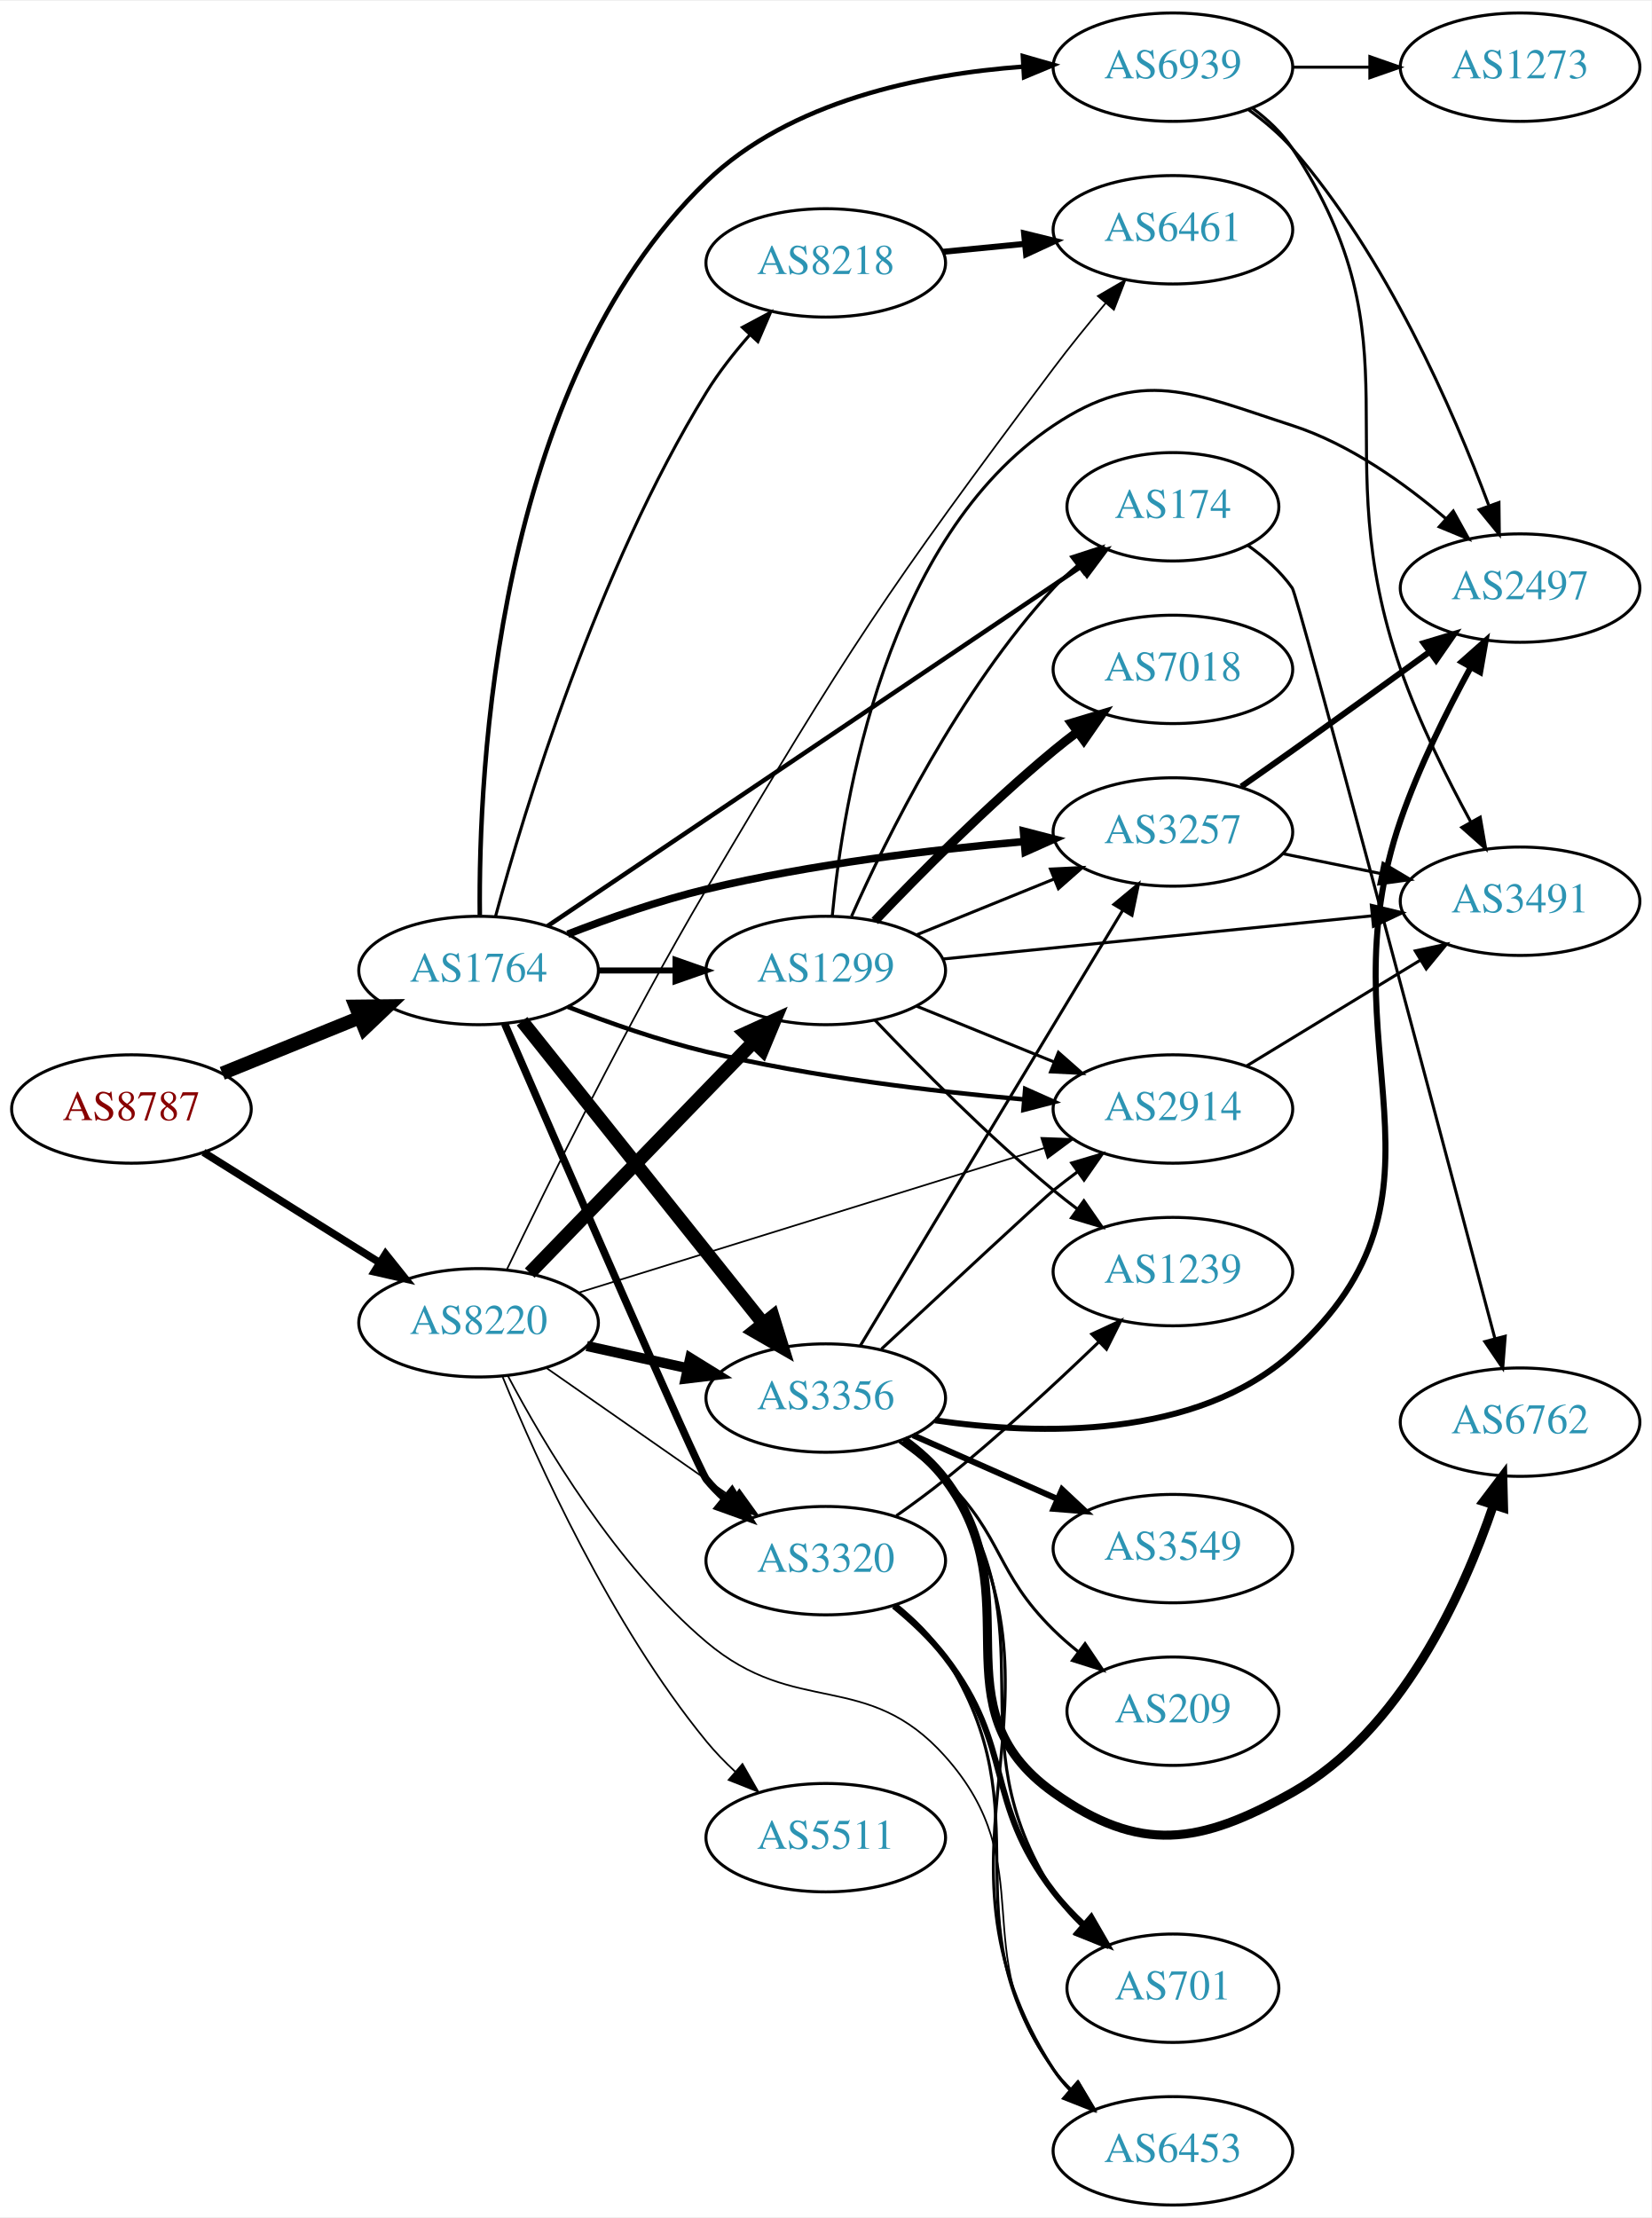
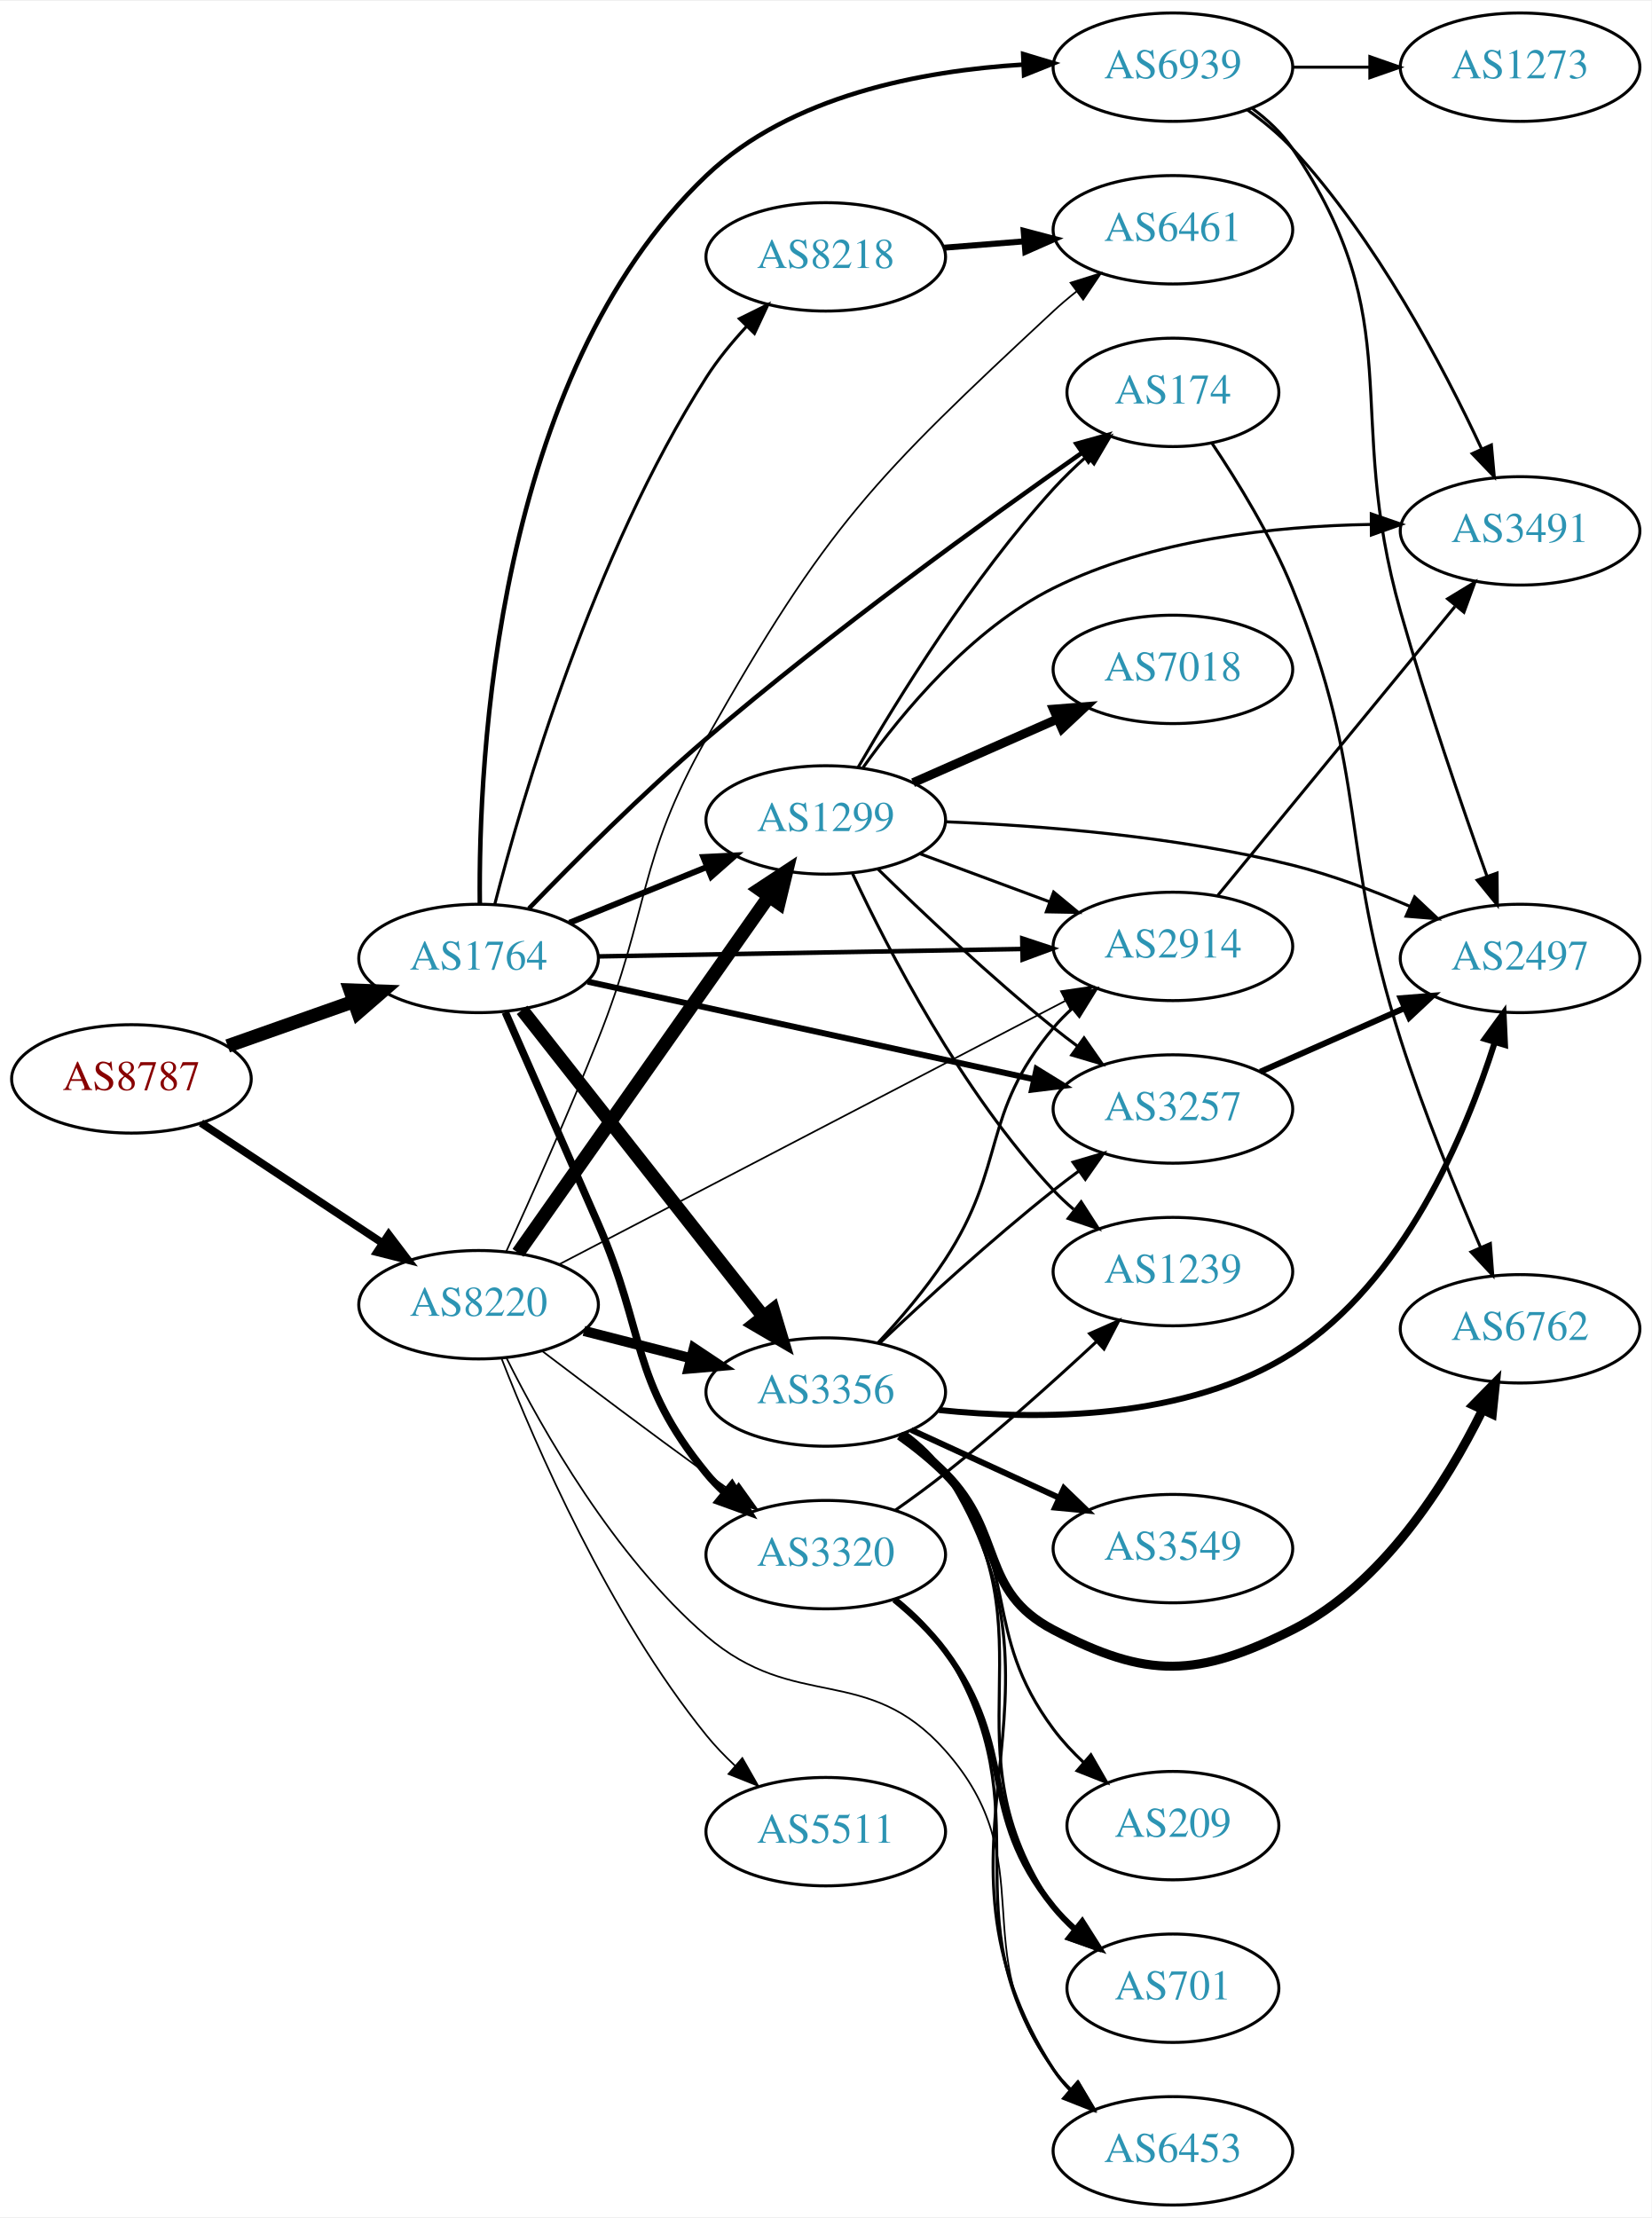
<svg xmlns="http://www.w3.org/2000/svg" xmlns:xlink="http://www.w3.org/1999/xlink" width="548pt" height="736pt" viewBox="0.00 0.00 548.46 736.00">
  <g id="graph0" class="graph" transform="scale(1 1) rotate(0) translate(4 732)">
    <polygon fill="white" stroke="none" points="-4,4 -4,-732 544.465,-732 544.465,4 -4,4" />
    <g id="node1" class="node">
      <g id="a_node1">
        <a xlink:href="/asn/8787" xlink:title="AS8787 ~ Amaris Technologies GmbH [AT]">
-           <ellipse fill="#ffffff" stroke="black" cx="39.647" cy="-364" rx="39.794" ry="18" />
-           <text text-anchor="middle" x="39.647" y="-360.3" font-family="Times,serif" font-size="14.00" fill="#880000">AS8787</text>
+           <ellipse fill="#ffffff" stroke="black" cx="39.647" cy="-374" rx="39.794" ry="18" />
+           <text text-anchor="middle" x="39.647" y="-370.3" font-family="Times,serif" font-size="14.00" fill="#880000">AS8787</text>
        </a>
      </g>
    </g>
    <g id="node2" class="node">
      <g id="a_node2">
        <a xlink:href="/asn/1764" xlink:title="AS1764 ~ NEXTLAYER-AS [AT]">
-           <ellipse fill="#ffffff" stroke="black" cx="154.939" cy="-410" rx="39.794" ry="18" />
-           <text text-anchor="middle" x="154.939" y="-406.3" font-family="Times,serif" font-size="14.00" fill="#2c94b3">AS1764</text>
+           <ellipse fill="#ffffff" stroke="black" cx="154.939" cy="-414" rx="39.794" ry="18" />
+           <text text-anchor="middle" x="154.939" y="-410.3" font-family="Times,serif" font-size="14.00" fill="#2c94b3">AS1764</text>
        </a>
      </g>
    </g>
    <g id="edge1" class="edge">
-       <path fill="none" stroke="black" stroke-width="4.5" d="M69.822,-375.846C83.698,-381.48 100.475,-388.292 115.384,-394.346" />
-       <polygon fill="black" stroke="black" stroke-width="4.5" points="114.116,-398.08 124.863,-398.194 117.078,-390.784 114.116,-398.08" />
+       <path fill="none" stroke="black" stroke-width="4.5" d="M71.604,-384.93C84.468,-389.472 99.574,-394.805 113.31,-399.655" />
+       <polygon fill="black" stroke="black" stroke-width="4.5" points="112.279,-403.467 123.019,-403.083 114.9,-396.041 112.279,-403.467" />
    </g>
    <g id="node3" class="node">
      <g id="a_node3">
        <a xlink:href="/asn/8220" xlink:title="AS8220 ~ COLT [GB]">
-           <ellipse fill="#ffffff" stroke="black" cx="154.939" cy="-293" rx="39.794" ry="18" />
-           <text text-anchor="middle" x="154.939" y="-289.3" font-family="Times,serif" font-size="14.00" fill="#2c94b3">AS8220</text>
+           <ellipse fill="#ffffff" stroke="black" cx="154.939" cy="-299" rx="39.794" ry="18" />
+           <text text-anchor="middle" x="154.939" y="-295.3" font-family="Times,serif" font-size="14.00" fill="#2c94b3">AS8220</text>
        </a>
      </g>
    </g>
    <g id="edge2" class="edge">
-       <path fill="none" stroke="black" stroke-width="2.515" d="M63.573,-349.632C80.354,-339.116 103.341,-324.71 121.932,-313.059" />
-       <polygon fill="black" stroke="black" stroke-width="2.515" points="124.043,-315.866 130.658,-307.59 120.326,-309.935 124.043,-315.866" />
+       <path fill="none" stroke="black" stroke-width="2.591" d="M62.76,-359.361C79.959,-347.975 104.027,-332.042 123.117,-319.405" />
+       <polygon fill="black" stroke="black" stroke-width="2.591" points="125.089,-322.297 131.495,-313.858 121.225,-316.46 125.089,-322.297" />
    </g>
    <g id="node4" class="node">
      <g id="a_node4">
-         <a xlink:href="/asn/174" xlink:title="AS174 ~ Cogent Communications [US]">
-           <ellipse fill="#ffffff" stroke="black" cx="385.525" cy="-564" rx="35.194" ry="18" />
-           <text text-anchor="middle" x="385.525" y="-560.3" font-family="Times,serif" font-size="14.00" fill="#2c94b3">AS174</text>
+         <a xlink:href="/asn/3356" xlink:title="AS3356 ~ Level 3 Parent, LLC [US]">
+           <ellipse fill="#ffffff" stroke="black" cx="270.232" cy="-270" rx="39.794" ry="18" />
+           <text text-anchor="middle" x="270.232" y="-266.3" font-family="Times,serif" font-size="14.00" fill="#2c94b3">AS3356</text>
        </a>
      </g>
    </g>
    <g id="edge3" class="edge">
-       <path fill="none" stroke="black" stroke-width="1.5" d="M177.857,-424.766C219.114,-452.561 308.335,-512.67 354.893,-544.037" />
-       <polygon fill="black" stroke="black" stroke-width="1.5" points="353.09,-547.042 363.339,-549.727 357.001,-541.237 353.09,-547.042" />
+       <path fill="none" stroke="black" stroke-width="4.5" d="M169.381,-396.916C189.226,-371.692 226.489,-324.328 249.456,-295.137" />
+       <polygon fill="black" stroke="black" stroke-width="4.5" points="252.72,-297.356 255.809,-287.062 246.531,-292.486 252.72,-297.356" />
    </g>
    <g id="node5" class="node">
      <g id="a_node5">
-         <a xlink:href="/asn/3257" xlink:title="AS3257 ~ GTT [DE]">
-           <ellipse fill="#ffffff" stroke="black" cx="385.525" cy="-456" rx="39.794" ry="18" />
-           <text text-anchor="middle" x="385.525" y="-452.3" font-family="Times,serif" font-size="14.00" fill="#2c94b3">AS3257</text>
+         <a xlink:href="/asn/3320" xlink:title="AS3320 ~ DTAG [DE]">
+           <ellipse fill="#ffffff" stroke="black" cx="270.232" cy="-216" rx="39.794" ry="18" />
+           <text text-anchor="middle" x="270.232" y="-212.3" font-family="Times,serif" font-size="14.00" fill="#2c94b3">AS3320</text>
        </a>
      </g>
    </g>
    <g id="edge4" class="edge">
-       <path fill="none" stroke="black" stroke-width="2.5" d="M184.547,-422.054C198.255,-427.386 215.039,-433.279 230.586,-437 265.409,-445.335 305.588,-450.137 336.164,-452.828" />
-       <polygon fill="black" stroke="black" stroke-width="2.5" points="335.887,-456.317 346.144,-453.662 336.47,-449.341 335.887,-456.317" />
+       <path fill="none" stroke="black" stroke-width="2.5" d="M163.809,-396.145C171.635,-378.374 183.973,-350.316 194.586,-326 210.67,-289.148 205.143,-274.136 230.586,-243 232.431,-240.742 234.511,-238.59 236.725,-236.557" />
+       <polygon fill="black" stroke="black" stroke-width="2.5" points="239.074,-239.158 244.62,-230.13 234.655,-233.729 239.074,-239.158" />
    </g>
    <g id="node6" class="node">
      <g id="a_node6">
-         <a xlink:href="/asn/3320" xlink:title="AS3320 ~ DTAG [DE]">
-           <ellipse fill="#ffffff" stroke="black" cx="270.232" cy="-214" rx="39.794" ry="18" />
-           <text text-anchor="middle" x="270.232" y="-210.3" font-family="Times,serif" font-size="14.00" fill="#2c94b3">AS3320</text>
+         <a xlink:href="/asn/3257" xlink:title="AS3257 ~ GTT [DE]">
+           <ellipse fill="#ffffff" stroke="black" cx="385.525" cy="-364" rx="39.794" ry="18" />
+           <text text-anchor="middle" x="385.525" y="-360.3" font-family="Times,serif" font-size="14.00" fill="#2c94b3">AS3257</text>
        </a>
      </g>
    </g>
    <g id="edge5" class="edge">
-       <path fill="none" stroke="black" stroke-width="2.5" d="M163.606,-392.305C182.129,-349.6 227.988,-244.158 230.586,-241 232.438,-238.748 234.524,-236.6 236.741,-234.571" />
-       <polygon fill="black" stroke="black" stroke-width="2.5" points="239.09,-237.172 244.643,-228.15 234.675,-231.74 239.09,-237.172" />
+       <path fill="none" stroke="black" stroke-width="2" d="M191.155,-406.297C230.922,-397.599 295.742,-383.42 339.243,-373.905" />
+       <polygon fill="black" stroke="black" stroke-width="2" points="340.249,-377.268 349.27,-371.712 338.753,-370.429 340.249,-377.268" />
    </g>
    <g id="node7" class="node">
      <g id="a_node7">
        <a xlink:href="/asn/2914" xlink:title="AS2914 ~ NTT America, Inc. [US]">
-           <ellipse fill="#ffffff" stroke="black" cx="385.525" cy="-364" rx="39.794" ry="18" />
-           <text text-anchor="middle" x="385.525" y="-360.3" font-family="Times,serif" font-size="14.00" fill="#2c94b3">AS2914</text>
+           <ellipse fill="#ffffff" stroke="black" cx="385.525" cy="-418" rx="39.794" ry="18" />
+           <text text-anchor="middle" x="385.525" y="-414.3" font-family="Times,serif" font-size="14.00" fill="#2c94b3">AS2914</text>
        </a>
      </g>
    </g>
    <g id="edge6" class="edge">
-       <path fill="none" stroke="black" stroke-width="1.5" d="M184.547,-397.946C198.255,-392.614 215.039,-386.721 230.586,-383 265.409,-374.665 305.588,-369.863 336.164,-367.172" />
-       <polygon fill="black" stroke="black" stroke-width="1.5" points="336.47,-370.659 346.144,-366.338 335.887,-363.683 336.47,-370.659" />
+       <path fill="none" stroke="black" stroke-width="1.5" d="M194.716,-414.679C233.548,-415.358 293.432,-416.406 335.53,-417.143" />
+       <polygon fill="black" stroke="black" stroke-width="1.5" points="335.499,-420.643 345.559,-417.318 335.621,-413.644 335.499,-420.643" />
    </g>
    <g id="node8" class="node">
      <g id="a_node8">
        <a xlink:href="/asn/1299" xlink:title="AS1299 ~ Telia Carrier [EU]">
-           <ellipse fill="#ffffff" stroke="black" cx="270.232" cy="-410" rx="39.794" ry="18" />
-           <text text-anchor="middle" x="270.232" y="-406.3" font-family="Times,serif" font-size="14.00" fill="#2c94b3">AS1299</text>
+           <ellipse fill="#ffffff" stroke="black" cx="270.232" cy="-460" rx="39.794" ry="18" />
+           <text text-anchor="middle" x="270.232" y="-456.3" font-family="Times,serif" font-size="14.00" fill="#2c94b3">AS1299</text>
        </a>
      </g>
    </g>
    <g id="edge7" class="edge">
-       <path fill="none" stroke="black" stroke-width="2" d="M194.612,-410C202.815,-410 211.579,-410 220.111,-410" />
-       <polygon fill="black" stroke="black" stroke-width="2" points="220.35,-413.5 230.35,-410 220.35,-406.5 220.35,-413.5" />
+       <path fill="none" stroke="black" stroke-width="2" d="M185.115,-425.846C198.991,-431.48 215.768,-438.292 230.677,-444.346" />
+       <polygon fill="black" stroke="black" stroke-width="2" points="229.573,-447.675 240.156,-448.194 232.207,-441.189 229.573,-447.675" />
    </g>
    <g id="node9" class="node">
      <g id="a_node9">
-         <a xlink:href="/asn/3356" xlink:title="AS3356 ~ Level 3 Parent, LLC [US]">
-           <ellipse fill="#ffffff" stroke="black" cx="270.232" cy="-268" rx="39.794" ry="18" />
-           <text text-anchor="middle" x="270.232" y="-264.3" font-family="Times,serif" font-size="14.00" fill="#2c94b3">AS3356</text>
+         <a xlink:href="/asn/8218" xlink:title="AS8218 ~ legacy Neotelecoms [FR]">
+           <ellipse fill="#ffffff" stroke="black" cx="270.232" cy="-647" rx="39.794" ry="18" />
+           <text text-anchor="middle" x="270.232" y="-643.3" font-family="Times,serif" font-size="14.00" fill="#2c94b3">AS8218</text>
        </a>
      </g>
    </g>
    <g id="edge8" class="edge">
-       <path fill="none" stroke="black" stroke-width="4.5" d="M169.381,-393.153C189.226,-368.279 226.489,-321.574 249.456,-292.788" />
-       <polygon fill="black" stroke="black" stroke-width="4.5" points="252.65,-295.098 255.809,-284.825 246.494,-290.186 252.65,-295.098" />
+       <path fill="none" stroke="black" d="M160.279,-431.869C169.419,-467.302 192.96,-548.12 230.586,-607 234.359,-612.904 239.098,-618.675 243.952,-623.914" />
+       <polygon fill="black" stroke="black" points="241.551,-626.464 251.048,-631.162 246.553,-621.568 241.551,-626.464" />
    </g>
    <g id="node10" class="node">
      <g id="a_node10">
-         <a xlink:href="/asn/8218" xlink:title="AS8218 ~ legacy Neotelecoms [FR]">
-           <ellipse fill="#ffffff" stroke="black" cx="270.232" cy="-645" rx="39.794" ry="18" />
-           <text text-anchor="middle" x="270.232" y="-641.3" font-family="Times,serif" font-size="14.00" fill="#2c94b3">AS8218</text>
+         <a xlink:href="/asn/174" xlink:title="AS174 ~ Cogent Communications [US]">
+           <ellipse fill="#ffffff" stroke="black" cx="385.525" cy="-602" rx="35.194" ry="18" />
+           <text text-anchor="middle" x="385.525" y="-598.3" font-family="Times,serif" font-size="14.00" fill="#2c94b3">AS174</text>
        </a>
      </g>
    </g>
    <g id="edge9" class="edge">
-       <path fill="none" stroke="black" d="M160.557,-427.931C170.11,-463.113 194.234,-542.903 230.586,-602 234.635,-608.583 239.745,-615.096 244.911,-620.986" />
-       <polygon fill="black" stroke="black" points="242.55,-623.589 251.896,-628.579 247.701,-618.85 242.55,-623.589" />
+       <path fill="none" stroke="black" stroke-width="1.5" d="M171.661,-430.591C186.379,-445.823 209.241,-468.73 230.586,-487 272.168,-522.592 323.683,-559.8 355.318,-581.932" />
+       <polygon fill="black" stroke="black" stroke-width="1.5" points="353.482,-584.919 363.689,-587.761 357.482,-579.174 353.482,-584.919" />
    </g>
    <g id="node11" class="node">
      <g id="a_node11">
        <a xlink:href="/asn/6939" xlink:title="AS6939 ~ Hurricane Electric LLC [US]">
          <ellipse fill="#ffffff" stroke="black" cx="385.525" cy="-710" rx="39.794" ry="18" />
          <text text-anchor="middle" x="385.525" y="-706.3" font-family="Times,serif" font-size="14.00" fill="#2c94b3">AS6939</text>
        </a>
      </g>
    </g>
    <g id="edge10" class="edge">
-       <path fill="none" stroke="black" stroke-width="1.5" d="M155.347,-428.337C154.865,-475.92 160.479,-604.342 230.586,-672 258.41,-698.852 302.047,-707.677 335.767,-710.174" />
-       <polygon fill="black" stroke="black" stroke-width="1.5" points="335.7,-713.676 345.885,-710.759 336.104,-706.688 335.7,-713.676" />
-     </g>
-     <g id="edge38" class="edge">
-       <path fill="none" stroke="black" stroke-width="0.562" d="M177.516,-277.955C195.076,-265.71 220.05,-248.295 239.504,-234.73" />
-       <polygon fill="black" stroke="black" stroke-width="0.562" points="241.536,-237.58 247.737,-228.989 237.532,-231.838 241.536,-237.58" />
-     </g>
-     <g id="edge37" class="edge">
-       <path fill="none" stroke="black" stroke-width="0.562" d="M188.205,-303.022C228.708,-315.602 298.257,-337.204 342.776,-351.032" />
-       <polygon fill="black" stroke="black" stroke-width="0.562" points="341.835,-354.405 352.424,-354.029 343.912,-347.72 341.835,-354.405" />
+       <path fill="none" stroke="black" stroke-width="1.5" d="M155.348,-432.249C154.871,-479.597 160.495,-607.319 230.586,-674 258.519,-700.574 302.146,-708.824 335.834,-710.858" />
+       <polygon fill="black" stroke="black" stroke-width="1.5" points="335.797,-714.36 345.941,-711.304 336.105,-707.367 335.797,-714.36" />
    </g>
    <g id="edge34" class="edge">
-       <path fill="none" stroke="black" stroke-width="4.5" d="M171.931,-309.515C191.33,-329.549 224.174,-363.468 246.274,-386.29" />
-       <polygon fill="black" stroke="black" stroke-width="4.5" points="243.537,-389.124 253.322,-393.569 249.194,-383.646 243.537,-389.124" />
+       <path fill="none" stroke="black" stroke-width="3.375" d="M189.931,-290.299C201.134,-287.432 213.751,-284.202 225.572,-281.176" />
+       <polygon fill="black" stroke="black" stroke-width="3.375" points="226.445,-284.565 235.265,-278.695 224.709,-277.784 226.445,-284.565" />
+     </g>
+     <g id="edge33" class="edge">
+       <path fill="none" stroke="black" stroke-width="0.562" d="M176.079,-283.602C191.024,-272.247 211.953,-256.492 230.586,-243 233.389,-240.97 236.32,-238.875 239.261,-236.79" />
+       <polygon fill="black" stroke="black" stroke-width="0.562" points="241.312,-239.627 247.475,-231.009 237.283,-233.902 241.312,-239.627" />
    </g>
    <g id="edge36" class="edge">
-       <path fill="none" stroke="black" stroke-width="3.375" d="M190.856,-285.295C201.408,-282.967 213.147,-280.376 224.26,-277.924" />
-       <polygon fill="black" stroke="black" stroke-width="3.375" points="225.226,-281.295 234.237,-275.722 223.717,-274.46 225.226,-281.295" />
-     </g>
-     <g id="node16" class="node">
-       <g id="a_node16">
+       <path fill="none" stroke="black" stroke-width="0.562" d="M181.717,-312.419C222.898,-333.858 303.583,-375.862 349.804,-399.924" />
+       <polygon fill="black" stroke="black" stroke-width="0.562" points="348.356,-403.116 358.842,-404.63 351.588,-396.907 348.356,-403.116" />
+     </g>
+     <g id="edge32" class="edge">
+       <path fill="none" stroke="black" stroke-width="4.5" d="M168.064,-316.23C188.081,-344.676 228.135,-401.596 251.39,-434.644" />
+       <polygon fill="black" stroke="black" stroke-width="4.5" points="248.22,-436.982 257.195,-442.894 254.661,-432.45 248.22,-436.982" />
+     </g>
+     <g id="node13" class="node">
+       <g id="a_node13">
        <a xlink:href="/asn/6453" xlink:title="AS6453 ~ TATA COMMUNICATIONS (AMERICA) INC [US]">
          <ellipse fill="#ffffff" stroke="black" cx="385.525" cy="-18" rx="39.794" ry="18" />
          <text text-anchor="middle" x="385.525" y="-14.3" font-family="Times,serif" font-size="14.00" fill="#2c94b3">AS6453</text>
        </a>
      </g>
    </g>
-     <g id="edge39" class="edge">
-       <path fill="none" stroke="black" stroke-width="0.562" d="M164.597,-275.519C176.673,-252.631 200.512,-212.438 230.586,-187 260.423,-161.763 283.86,-178.158 309.879,-149 342.445,-112.505 316.39,-84.024 345.879,-45 347.637,-42.674 349.654,-40.472 351.824,-38.405" />
-       <polygon fill="black" stroke="black" stroke-width="0.562" points="354.182,-40.996 359.637,-31.913 349.709,-35.612 354.182,-40.996" />
-     </g>
-     <g id="node21" class="node">
-       <g id="a_node21">
+     <g id="edge38" class="edge">
+       <path fill="none" stroke="black" stroke-width="0.562" d="M164.234,-281.251C176.063,-257.555 199.801,-215.5 230.586,-189 260.203,-163.505 283.945,-180.234 309.879,-151 342.897,-113.781 315.999,-84.782 345.879,-45 347.63,-42.669 349.642,-40.463 351.809,-38.394" />
+       <polygon fill="black" stroke="black" stroke-width="0.562" points="354.168,-40.984 359.615,-31.897 349.69,-35.604 354.168,-40.984" />
+     </g>
+     <g id="node20" class="node">
+       <g id="a_node20">
        <a xlink:href="/asn/6461" xlink:title="AS6461 ~ Zayo Bandwidth [US]">
          <ellipse fill="#ffffff" stroke="black" cx="385.525" cy="-656" rx="39.794" ry="18" />
          <text text-anchor="middle" x="385.525" y="-652.3" font-family="Times,serif" font-size="14.00" fill="#2c94b3">AS6461</text>
        </a>
      </g>
    </g>
-     <g id="edge33" class="edge">
-       <path fill="none" stroke="black" stroke-width="0.562" d="M164.299,-310.623C177.507,-338.104 204.4,-392.618 230.586,-437 277.539,-516.58 290.455,-536.069 345.879,-610 351.275,-617.198 357.422,-624.768 363.201,-631.641" />
-       <polygon fill="black" stroke="black" stroke-width="0.562" points="360.6,-633.984 369.75,-639.326 365.928,-629.444 360.6,-633.984" />
+     <g id="edge35" class="edge">
+       <path fill="none" stroke="black" stroke-width="0.562" d="M164.145,-316.715C172.226,-334.38 184.753,-362.358 194.586,-387 212.093,-430.873 207.371,-445.861 230.586,-487 270.538,-557.799 286.359,-573.627 345.879,-629 348.276,-631.23 350.867,-633.422 353.534,-635.534" />
+       <polygon fill="black" stroke="black" stroke-width="0.562" points="351.533,-638.408 361.64,-641.586 355.721,-632.799 351.533,-638.408" />
    </g>
    <g id="node22" class="node">
      <g id="a_node22">
        <a xlink:href="/asn/5511" xlink:title="AS5511 ~ Orange S.A. [FR]">
-           <ellipse fill="#ffffff" stroke="black" cx="270.232" cy="-122" rx="39.794" ry="18" />
-           <text text-anchor="middle" x="270.232" y="-118.3" font-family="Times,serif" font-size="14.00" fill="#2c94b3">AS5511</text>
-         </a>
-       </g>
-     </g>
-     <g id="edge35" class="edge">
-       <path fill="none" stroke="black" stroke-width="0.562" d="M162.941,-275C174.332,-247.15 198.833,-192.787 230.586,-154 233.457,-150.493 236.758,-147.09 240.194,-143.893" />
-       <polygon fill="black" stroke="black" stroke-width="0.562" points="242.57,-146.465 247.822,-137.264 237.978,-141.182 242.57,-146.465" />
-     </g>
-     <g id="node19" class="node">
-       <g id="a_node19">
-         <a xlink:href="/asn/6762" xlink:title="AS6762 ~ TELECOM ITALIA SPARKLE S.p.A. [IT]">
-           <ellipse fill="#ffffff" stroke="black" cx="500.818" cy="-260" rx="39.794" ry="18" />
-           <text text-anchor="middle" x="500.818" y="-256.3" font-family="Times,serif" font-size="14.00" fill="#2c94b3">AS6762</text>
-         </a>
-       </g>
-     </g>
-     <g id="edge43" class="edge">
-       <path fill="none" stroke="black" d="M410.472,-551.149C415.964,-547.237 421.316,-542.493 425.172,-537 427.009,-534.383 473.976,-357.554 492.452,-287.827" />
-       <polygon fill="black" stroke="black" points="495.885,-288.536 495.062,-277.973 489.118,-286.744 495.885,-288.536" />
+           <ellipse fill="#ffffff" stroke="black" cx="270.232" cy="-124" rx="39.794" ry="18" />
+           <text text-anchor="middle" x="270.232" y="-120.3" font-family="Times,serif" font-size="14.00" fill="#2c94b3">AS5511</text>
+         </a>
+       </g>
+     </g>
+     <g id="edge37" class="edge">
+       <path fill="none" stroke="black" stroke-width="0.562" d="M162.642,-280.935C173.794,-252.41 198.178,-196.063 230.586,-156 233.436,-152.476 236.725,-149.063 240.155,-145.861" />
+       <polygon fill="black" stroke="black" stroke-width="0.562" points="242.531,-148.432 247.777,-139.227 237.936,-143.152 242.531,-148.432" />
+     </g>
+     <g id="edge15" class="edge">
+       <path fill="none" stroke="black" d="M288.207,-286.32C303.01,-300.284 325.279,-320.658 345.879,-337 348.59,-339.151 351.46,-341.328 354.362,-343.463" />
+       <polygon fill="black" stroke="black" points="352.356,-346.331 362.521,-349.317 356.436,-340.644 352.356,-346.331" />
+     </g>
+     <g id="edge16" class="edge">
+       <path fill="none" stroke="black" d="M287.475,-286.228C294.885,-294.169 303.425,-304.129 309.879,-314 330.551,-345.62 321.566,-362.086 345.879,-391 347.755,-393.232 349.858,-395.365 352.088,-397.384" />
+       <polygon fill="black" stroke="black" points="350.034,-400.225 360.012,-403.787 354.434,-394.78 350.034,-400.225" />
    </g>
    <g id="node12" class="node">
      <g id="a_node12">
-         <a xlink:href="/asn/3491" xlink:title="AS3491 ~ PCCW Global, Inc. [US]">
-           <ellipse fill="#ffffff" stroke="black" cx="500.818" cy="-433" rx="39.794" ry="18" />
-           <text text-anchor="middle" x="500.818" y="-429.3" font-family="Times,serif" font-size="14.00" fill="#2c94b3">AS3491</text>
+         <a xlink:href="/asn/2497" xlink:title="AS2497 ~ Internet Initiative Japan Inc. [JP]">
+           <ellipse fill="#ffffff" stroke="black" cx="500.818" cy="-414" rx="39.794" ry="18" />
+           <text text-anchor="middle" x="500.818" y="-410.3" font-family="Times,serif" font-size="14.00" fill="#2c94b3">AS2497</text>
        </a>
      </g>
    </g>
    <g id="edge11" class="edge">
-       <path fill="none" stroke="black" d="M422.061,-448.786C432.29,-446.709 443.59,-444.415 454.333,-442.234" />
-       <polygon fill="black" stroke="black" points="455.305,-445.608 464.409,-440.189 453.912,-438.748 455.305,-445.608" />
-     </g>
-     <g id="node13" class="node">
-       <g id="a_node13">
-         <a xlink:href="/asn/2497" xlink:title="AS2497 ~ Internet Initiative Japan Inc. [JP]">
-           <ellipse fill="#ffffff" stroke="black" cx="500.818" cy="-537" rx="39.794" ry="18" />
-           <text text-anchor="middle" x="500.818" y="-533.3" font-family="Times,serif" font-size="14.00" fill="#2c94b3">AS2497</text>
-         </a>
-       </g>
+       <path fill="none" stroke="black" stroke-width="2" d="M307.851,-264.022C341.096,-260.573 390.14,-260.617 425.172,-283 462.033,-306.552 482.578,-355.176 492.401,-386.104" />
+       <polygon fill="black" stroke="black" stroke-width="2" points="489.101,-387.282 495.33,-395.853 495.805,-385.268 489.101,-387.282" />
    </g>
    <g id="edge12" class="edge">
-       <path fill="none" stroke="black" stroke-width="2" d="M408.236,-471.074C413.771,-474.943 419.702,-479.111 425.172,-483 440.286,-493.745 457.02,-505.833 470.807,-515.844" />
-       <polygon fill="black" stroke="black" stroke-width="2" points="468.823,-518.729 478.97,-521.778 472.94,-513.067 468.823,-518.729" />
+       <path fill="none" stroke="black" d="M296.701,-256.491C301.749,-252.742 306.52,-248.236 309.879,-243 358.177,-167.718 297.581,-120.282 345.879,-45 347.453,-42.546 349.338,-40.252 351.416,-38.121" />
+       <polygon fill="black" stroke="black" points="353.785,-40.699 359.057,-31.509 349.205,-35.406 353.785,-40.699" />
    </g>
    <g id="node14" class="node">
      <g id="a_node14">
+         <a xlink:href="/asn/3549" xlink:title="AS3549 ~ Level 3 Parent, LLC [US]">
+           <ellipse fill="#ffffff" stroke="black" cx="385.525" cy="-218" rx="39.794" ry="18" />
+           <text text-anchor="middle" x="385.525" y="-214.3" font-family="Times,serif" font-size="14.00" fill="#2c94b3">AS3549</text>
+         </a>
+       </g>
+     </g>
+     <g id="edge13" class="edge">
+       <path fill="none" stroke="black" stroke-width="2" d="M298.657,-257.412C313.438,-250.628 331.874,-242.166 347.87,-234.824" />
+       <polygon fill="black" stroke="black" stroke-width="2" points="349.332,-238.005 356.96,-230.652 346.412,-231.643 349.332,-238.005" />
+     </g>
+     <g id="node15" class="node">
+       <g id="a_node15">
+         <a xlink:href="/asn/6762" xlink:title="AS6762 ~ TELECOM ITALIA SPARKLE S.p.A. [IT]">
+           <ellipse fill="#ffffff" stroke="black" cx="500.818" cy="-291" rx="39.794" ry="18" />
+           <text text-anchor="middle" x="500.818" y="-287.3" font-family="Times,serif" font-size="14.00" fill="#2c94b3">AS6762</text>
+         </a>
+       </g>
+     </g>
+     <g id="edge14" class="edge">
+       <path fill="none" stroke="black" stroke-width="3" d="M294.769,-255.553C300.027,-251.798 305.374,-247.524 309.879,-243 329.713,-223.081 320.98,-204.046 345.879,-191 377.095,-174.644 393.669,-175.204 425.172,-191 455.3,-206.107 476.376,-239.781 488.277,-263.878" />
+       <polygon fill="black" stroke="black" stroke-width="3" points="485.248,-265.661 492.673,-273.219 491.582,-262.68 485.248,-265.661" />
+     </g>
+     <g id="node16" class="node">
+       <g id="a_node16">
        <a xlink:href="/asn/701" xlink:title="AS701 ~ UUNET [US]">
          <ellipse fill="#ffffff" stroke="black" cx="385.525" cy="-72" rx="35.194" ry="18" />
          <text text-anchor="middle" x="385.525" y="-68.3" font-family="Times,serif" font-size="14.00" fill="#2c94b3">AS701</text>
        </a>
      </g>
    </g>
-     <g id="edge13" class="edge">
-       <path fill="none" stroke="black" stroke-width="2" d="M292.877,-198.922C298.902,-194.013 305.098,-188.214 309.879,-182 333.161,-151.739 322.596,-134.261 345.879,-104 348.844,-100.147 352.353,-96.453 356.027,-93.031" />
-       <polygon fill="black" stroke="black" stroke-width="2" points="358.396,-95.61 363.683,-86.429 353.824,-90.31 358.396,-95.61" />
-     </g>
-     <g id="node15" class="node">
-       <g id="a_node15">
+     <g id="edge17" class="edge">
+       <path fill="none" stroke="black" d="M296.451,-256.325C301.512,-252.584 306.351,-248.123 309.879,-243 347.29,-188.664 308.467,-153.336 345.879,-99 347.782,-96.236 350.067,-93.665 352.562,-91.296" />
+       <polygon fill="black" stroke="black" points="354.98,-93.84 360.509,-84.803 350.551,-88.419 354.98,-93.84" />
+     </g>
+     <g id="node17" class="node">
+       <g id="a_node17">
+         <a xlink:href="/asn/209" xlink:title="AS209 ~ CenturyLink Communications, LLC [US]">
+           <ellipse fill="#ffffff" stroke="black" cx="385.525" cy="-126" rx="35.194" ry="18" />
+           <text text-anchor="middle" x="385.525" y="-122.3" font-family="Times,serif" font-size="14.00" fill="#2c94b3">AS209</text>
+         </a>
+       </g>
+     </g>
+     <g id="edge18" class="edge">
+       <path fill="none" stroke="black" d="M295.876,-255.895C300.967,-252.177 305.964,-247.834 309.879,-243 335.702,-211.12 321.381,-190.909 345.879,-158 348.782,-154.1 352.256,-150.38 355.914,-146.946" />
+       <polygon fill="black" stroke="black" points="358.285,-149.523 363.558,-140.334 353.705,-144.229 358.285,-149.523" />
+     </g>
+     <g id="edge21" class="edge">
+       <path fill="none" stroke="black" d="M293.602,-201.43C299.647,-196.535 305.673,-190.616 309.879,-184 344.118,-130.147 309.467,-97.409 345.879,-45 347.543,-42.605 349.492,-40.354 351.614,-38.253" />
+       <polygon fill="black" stroke="black" points="353.98,-40.837 359.339,-31.697 349.45,-35.5 353.98,-40.837" />
+     </g>
+     <g id="edge19" class="edge">
+       <path fill="none" stroke="black" stroke-width="2" d="M293.003,-201.017C299.031,-196.111 305.197,-190.289 309.879,-184 334.377,-151.091 320.056,-130.88 345.879,-99 347.991,-96.392 350.418,-93.927 353.005,-91.626" />
+       <polygon fill="black" stroke="black" stroke-width="2" points="355.414,-94.183 361.089,-85.236 351.073,-88.692 355.414,-94.183" />
+     </g>
+     <g id="node18" class="node">
+       <g id="a_node18">
        <a xlink:href="/asn/1239" xlink:title="AS1239 ~ Sprint [US]">
          <ellipse fill="#ffffff" stroke="black" cx="385.525" cy="-310" rx="39.794" ry="18" />
          <text text-anchor="middle" x="385.525" y="-306.3" font-family="Times,serif" font-size="14.00" fill="#2c94b3">AS1239</text>
        </a>
      </g>
    </g>
-     <g id="edge14" class="edge">
-       <path fill="none" stroke="black" d="M293.684,-228.914C299.093,-232.716 304.779,-236.893 309.879,-241 327.623,-255.289 346.453,-272.713 360.762,-286.477" />
-       <polygon fill="black" stroke="black" points="358.596,-289.252 368.211,-293.703 363.471,-284.228 358.596,-289.252" />
-     </g>
-     <g id="edge15" class="edge">
-       <path fill="none" stroke="black" d="M293.587,-199.42C299.632,-194.525 305.661,-188.608 309.879,-182 343.75,-128.932 309.866,-96.639 345.879,-45 347.547,-42.608 349.499,-40.359 351.624,-38.26" />
-       <polygon fill="black" stroke="black" points="353.989,-40.844 359.352,-31.707 349.461,-35.505 353.989,-40.844" />
-     </g>
-     <g id="edge32" class="edge">
-       <path fill="none" stroke="black" d="M410,-378.297C426.709,-388.474 449.365,-402.272 467.741,-413.464" />
-       <polygon fill="black" stroke="black" points="466.013,-416.509 476.374,-418.721 469.654,-410.531 466.013,-416.509" />
-     </g>
-     <g id="edge19" class="edge">
-       <path fill="none" stroke="black" d="M278.8,-427.996C290.42,-454.143 314.628,-503.197 345.879,-537 348.285,-539.603 350.984,-542.098 353.807,-544.447" />
-       <polygon fill="black" stroke="black" points="351.875,-547.376 361.951,-550.65 356.116,-541.807 351.875,-547.376" />
-     </g>
-     <g id="edge18" class="edge">
-       <path fill="none" stroke="black" d="M300.408,-421.846C314.284,-427.48 331.061,-434.292 345.97,-440.346" />
-       <polygon fill="black" stroke="black" points="344.866,-443.675 355.448,-444.194 347.5,-437.189 344.866,-443.675" />
-     </g>
-     <g id="edge17" class="edge">
-       <path fill="none" stroke="black" d="M300.408,-398.154C314.284,-392.52 331.061,-385.708 345.97,-379.654" />
-       <polygon fill="black" stroke="black" points="347.5,-382.811 355.448,-375.806 344.866,-376.325 347.5,-382.811" />
-     </g>
-     <g id="edge21" class="edge">
-       <path fill="none" stroke="black" d="M309.235,-413.824C348.29,-417.753 409.217,-423.884 451.633,-428.152" />
-       <polygon fill="black" stroke="black" points="451.424,-431.648 461.725,-429.167 452.125,-424.683 451.424,-431.648" />
-     </g>
    <g id="edge20" class="edge">
-       <path fill="none" stroke="black" d="M272.405,-428.186C275.953,-466.206 290.089,-553.66 345.879,-591 375.166,-610.602 391.644,-601.856 425.172,-591 444.253,-584.822 462.55,-571.741 476.254,-560.001" />
-       <polygon fill="black" stroke="black" points="478.628,-562.574 483.763,-553.306 473.97,-557.349 478.628,-562.574" />
+       <path fill="none" stroke="black" d="M293.237,-230.683C298.766,-234.56 304.621,-238.829 309.879,-243 327.26,-256.789 345.83,-273.448 360.1,-286.705" />
+       <polygon fill="black" stroke="black" points="357.858,-289.4 367.55,-293.68 362.642,-284.29 357.858,-289.4" />
+     </g>
+     <g id="edge23" class="edge">
+       <path fill="none" stroke="black" stroke-width="2" d="M414.53,-376.36C428.965,-382.73 446.766,-390.586 462.365,-397.47" />
+       <polygon fill="black" stroke="black" stroke-width="2" points="461.181,-400.774 471.743,-401.609 464.007,-394.37 461.181,-400.774" />
+     </g>
+     <g id="node19" class="node">
+       <g id="a_node19">
+         <a xlink:href="/asn/3491" xlink:title="AS3491 ~ PCCW Global, Inc. [US]">
+           <ellipse fill="#ffffff" stroke="black" cx="500.818" cy="-556" rx="39.794" ry="18" />
+           <text text-anchor="middle" x="500.818" y="-552.3" font-family="Times,serif" font-size="14.00" fill="#2c94b3">AS3491</text>
+         </a>
+       </g>
    </g>
    <g id="edge22" class="edge">
-       <path fill="none" stroke="black" d="M286.538,-393.545C301.15,-378.204 324.107,-355.044 345.879,-337 348.4,-334.911 351.076,-332.816 353.798,-330.767" />
-       <polygon fill="black" stroke="black" points="355.959,-333.523 361.991,-324.813 351.844,-327.861 355.959,-333.523" />
-     </g>
-     <g id="node17" class="node">
-       <g id="a_node17">
+       <path fill="none" stroke="black" d="M400.417,-434.922C420.123,-458.924 456.331,-503.029 479.183,-530.864" />
+       <polygon fill="black" stroke="black" points="476.762,-533.432 485.813,-538.94 482.173,-528.99 476.762,-533.432" />
+     </g>
+     <g id="edge27" class="edge">
+       <path fill="none" stroke="black" d="M287.547,-443.703C302.293,-429.274 324.849,-407.935 345.879,-391 348.429,-388.947 351.125,-386.876 353.86,-384.843" />
+       <polygon fill="black" stroke="black" points="356.014,-387.605 362.074,-378.914 351.917,-381.929 356.014,-387.605" />
+     </g>
+     <g id="edge28" class="edge">
+       <path fill="none" stroke="black" d="M301.593,-448.745C314.8,-443.849 330.457,-438.044 344.589,-432.805" />
+       <polygon fill="black" stroke="black" points="345.921,-436.044 354.081,-429.286 343.488,-429.481 345.921,-436.044" />
+     </g>
+     <g id="edge26" class="edge">
+       <path fill="none" stroke="black" d="M280.989,-477.481C294.091,-500.145 318.869,-540.283 345.879,-570 349.219,-573.674 352.987,-577.299 356.828,-580.714" />
+       <polygon fill="black" stroke="black" points="354.805,-583.587 364.698,-587.377 359.328,-578.244 354.805,-583.587" />
+     </g>
+     <g id="edge30" class="edge">
+       <path fill="none" stroke="black" d="M310.045,-459.385C341.501,-458.135 386.751,-454.621 425.172,-445 438.276,-441.718 452.08,-436.521 464.205,-431.313" />
+       <polygon fill="black" stroke="black" points="465.807,-434.431 473.523,-427.171 462.963,-428.035 465.807,-434.431" />
+     </g>
+     <g id="edge31" class="edge">
+       <path fill="none" stroke="black" d="M279.129,-442.163C290.986,-416.757 315.296,-369.617 345.879,-337 347.926,-334.817 350.176,-332.707 352.531,-330.693" />
+       <polygon fill="black" stroke="black" points="355.055,-333.163 360.789,-324.253 350.751,-327.642 355.055,-333.163" />
+     </g>
+     <g id="edge29" class="edge">
+       <path fill="none" stroke="black" d="M282.634,-477.414C295.597,-495.619 318.544,-523.393 345.879,-537 378.475,-553.225 419.583,-557.611 451.118,-558.138" />
+       <polygon fill="black" stroke="black" points="451.405,-561.639 461.42,-558.18 451.434,-554.639 451.405,-561.639" />
+     </g>
+     <g id="node21" class="node">
+       <g id="a_node21">
        <a xlink:href="/asn/7018" xlink:title="AS7018 ~ AT&amp;T Services, Inc. [US]">
          <ellipse fill="#ffffff" stroke="black" cx="385.525" cy="-510" rx="39.794" ry="18" />
          <text text-anchor="middle" x="385.525" y="-506.3" font-family="Times,serif" font-size="14.00" fill="#2c94b3">AS7018</text>
        </a>
      </g>
    </g>
-     <g id="edge16" class="edge">
-       <path fill="none" stroke="black" stroke-width="3" d="M286.538,-426.455C301.15,-441.796 324.107,-464.956 345.879,-483 348.4,-485.089 351.076,-487.184 353.798,-489.233" />
-       <polygon fill="black" stroke="black" stroke-width="3" points="351.844,-492.139 361.991,-495.187 355.959,-486.477 351.844,-492.139" />
-     </g>
-     <g id="edge28" class="edge">
-       <path fill="none" stroke="black" d="M281.688,-285.35C301.669,-318.506 345.374,-391.032 368.86,-430.004" />
-       <polygon fill="black" stroke="black" points="365.936,-431.934 374.095,-438.692 371.932,-428.321 365.936,-431.934" />
-     </g>
-     <g id="edge29" class="edge">
-       <path fill="none" stroke="black" d="M288.747,-284.301C309.862,-303.937 342.907,-334.606 345.879,-337 348.429,-339.053 351.125,-341.124 353.86,-343.157" />
-       <polygon fill="black" stroke="black" points="351.917,-346.071 362.074,-349.086 356.014,-340.395 351.917,-346.071" />
+     <g id="edge25" class="edge">
+       <path fill="none" stroke="black" stroke-width="3" d="M299.237,-472.36C313.672,-478.73 331.473,-486.586 347.072,-493.47" />
+       <polygon fill="black" stroke="black" stroke-width="3" points="345.888,-496.774 356.45,-497.609 348.714,-490.37 345.888,-496.774" />
    </g>
    <g id="edge24" class="edge">
-       <path fill="none" stroke="black" stroke-width="2" d="M306.477,-260.61C341.106,-255.565 393.261,-254.233 425.172,-283 484.797,-336.752 434.938,-384.13 461.172,-460 467.226,-477.51 476.47,-496.102 484.398,-510.63" />
-       <polygon fill="black" stroke="black" stroke-width="2" points="481.441,-512.513 489.372,-519.538 487.553,-509.101 481.441,-512.513" />
-     </g>
-     <g id="edge27" class="edge">
-       <path fill="none" stroke="black" d="M296.406,-254.293C301.469,-250.555 306.321,-246.102 309.879,-241 345.891,-189.361 312.007,-157.068 345.879,-104 348.495,-99.902 351.807,-96.07 355.387,-92.582" />
-       <polygon fill="black" stroke="black" points="357.761,-95.155 362.977,-85.933 353.149,-89.89 357.761,-95.155" />
-     </g>
-     <g id="edge23" class="edge">
-       <path fill="none" stroke="black" d="M296.694,-254.487C301.743,-250.738 306.515,-246.233 309.879,-241 357.771,-166.497 297.987,-119.503 345.879,-45 347.456,-42.547 349.342,-40.254 351.421,-38.124" />
-       <polygon fill="black" stroke="black" points="353.79,-40.703 359.064,-31.513 349.211,-35.408 353.79,-40.703" />
-     </g>
-     <g id="node18" class="node">
-       <g id="a_node18">
-         <a xlink:href="/asn/3549" xlink:title="AS3549 ~ Level 3 Parent, LLC [US]">
-           <ellipse fill="#ffffff" stroke="black" cx="385.525" cy="-218" rx="39.794" ry="18" />
-           <text text-anchor="middle" x="385.525" y="-214.3" font-family="Times,serif" font-size="14.00" fill="#2c94b3">AS3549</text>
-         </a>
-       </g>
-     </g>
-     <g id="edge25" class="edge">
-       <path fill="none" stroke="black" stroke-width="2" d="M299.237,-255.64C313.672,-249.27 331.473,-241.414 347.072,-234.53" />
-       <polygon fill="black" stroke="black" stroke-width="2" points="348.714,-237.63 356.45,-230.391 345.888,-231.226 348.714,-237.63" />
-     </g>
-     <g id="edge26" class="edge">
-       <path fill="none" stroke="black" stroke-width="3" d="M296.121,-254.087C301.199,-250.359 306.129,-245.963 309.879,-241 339.368,-201.976 306.035,-165.371 345.879,-137 374.586,-116.559 394.461,-119.714 425.172,-137 461.195,-157.276 481.838,-202.737 491.932,-232.349" />
-       <polygon fill="black" stroke="black" stroke-width="3" points="488.674,-233.649 495.071,-242.095 495.337,-231.504 488.674,-233.649" />
-     </g>
-     <g id="node20" class="node">
-       <g id="a_node20">
-         <a xlink:href="/asn/209" xlink:title="AS209 ~ CenturyLink Communications, LLC [US]">
-           <ellipse fill="#ffffff" stroke="black" cx="385.525" cy="-164" rx="35.194" ry="18" />
-           <text text-anchor="middle" x="385.525" y="-160.3" font-family="Times,serif" font-size="14.00" fill="#2c94b3">AS209</text>
-         </a>
-       </g>
-     </g>
-     <g id="edge30" class="edge">
-       <path fill="none" stroke="black" d="M294.708,-253.493C299.969,-249.739 305.333,-245.482 309.879,-241 329.379,-221.775 326.379,-210.225 345.879,-191 348.403,-188.511 351.18,-186.092 354.051,-183.789" />
-       <polygon fill="black" stroke="black" points="356.348,-186.441 362.261,-177.65 352.157,-180.835 356.348,-186.441" />
-     </g>
-     <g id="edge31" class="edge">
-       <path fill="none" stroke="black" stroke-width="2" d="M309.272,-648.693C317.96,-649.537 327.304,-650.444 336.353,-651.323" />
-       <polygon fill="black" stroke="black" stroke-width="2" points="336.101,-654.815 346.393,-652.298 336.778,-647.847 336.101,-654.815" />
-     </g>
-     <g id="edge40" class="edge">
-       <path fill="none" stroke="black" d="M411.896,-696.427C416.949,-692.682 421.747,-688.193 425.172,-683 468.413,-617.44 435.339,-584.166 461.172,-510 467.266,-492.504 476.511,-473.912 484.43,-459.381" />
-       <polygon fill="black" stroke="black" points="487.585,-460.909 489.397,-450.47 481.471,-457.501 487.585,-460.909" />
+       <path fill="none" stroke="black" stroke-width="2" d="M309.588,-650.047C318.078,-650.721 327.181,-651.445 336.015,-652.146" />
+       <polygon fill="black" stroke="black" stroke-width="2" points="335.963,-655.653 346.209,-652.956 336.518,-648.675 335.963,-655.653" />
    </g>
    <g id="edge42" class="edge">
-       <path fill="none" stroke="black" d="M410.512,-695.973C415.752,-692.2 420.978,-687.813 425.172,-683 456.426,-647.135 478.684,-595.881 490.373,-564.612" />
-       <polygon fill="black" stroke="black" points="493.804,-565.419 493.93,-554.824 487.225,-563.028 493.804,-565.419" />
+       <path fill="none" stroke="black" d="M398.516,-585.086C407.03,-572.381 418.154,-554.271 425.172,-537 450.982,-473.484 440.314,-452.31 461.172,-387 468.759,-363.244 479.48,-337.026 487.706,-318.001" />
+       <polygon fill="black" stroke="black" points="490.948,-319.323 491.751,-308.758 484.535,-316.516 490.948,-319.323" />
+     </g>
+     <g id="edge41" class="edge">
+       <path fill="none" stroke="black" d="M411.802,-696.365C416.86,-692.622 421.684,-688.15 425.172,-683 464.588,-624.802 441.955,-596.612 461.172,-529 469.8,-498.645 481.566,-464.43 489.842,-441.27" />
+       <polygon fill="black" stroke="black" points="493.17,-442.358 493.265,-431.764 486.584,-439.987 493.17,-442.358" />
+     </g>
+     <g id="edge39" class="edge">
+       <path fill="none" stroke="black" d="M410.309,-695.791C415.558,-692.025 420.838,-687.688 425.172,-683 453.004,-652.894 475.251,-610.691 487.993,-583.347" />
+       <polygon fill="black" stroke="black" points="491.293,-584.547 492.251,-573.996 484.922,-581.647 491.293,-584.547" />
    </g>
    <g id="node23" class="node">
      <g id="a_node23">
        <a xlink:href="/asn/1273" xlink:title="AS1273 ~ Vodafone Group PLC [EU]">
          <ellipse fill="#ffffff" stroke="black" cx="500.818" cy="-710" rx="39.794" ry="18" />
          <text text-anchor="middle" x="500.818" y="-706.3" font-family="Times,serif" font-size="14.00" fill="#2c94b3">AS1273</text>
        </a>
      </g>
    </g>
-     <g id="edge41" class="edge">
+     <g id="edge40" class="edge">
      <path fill="none" stroke="black" d="M425.198,-710C433.401,-710 442.165,-710 450.697,-710" />
      <polygon fill="black" stroke="black" points="450.936,-713.5 460.936,-710 450.936,-706.5 450.936,-713.5" />
    </g>
  </g>
</svg>
